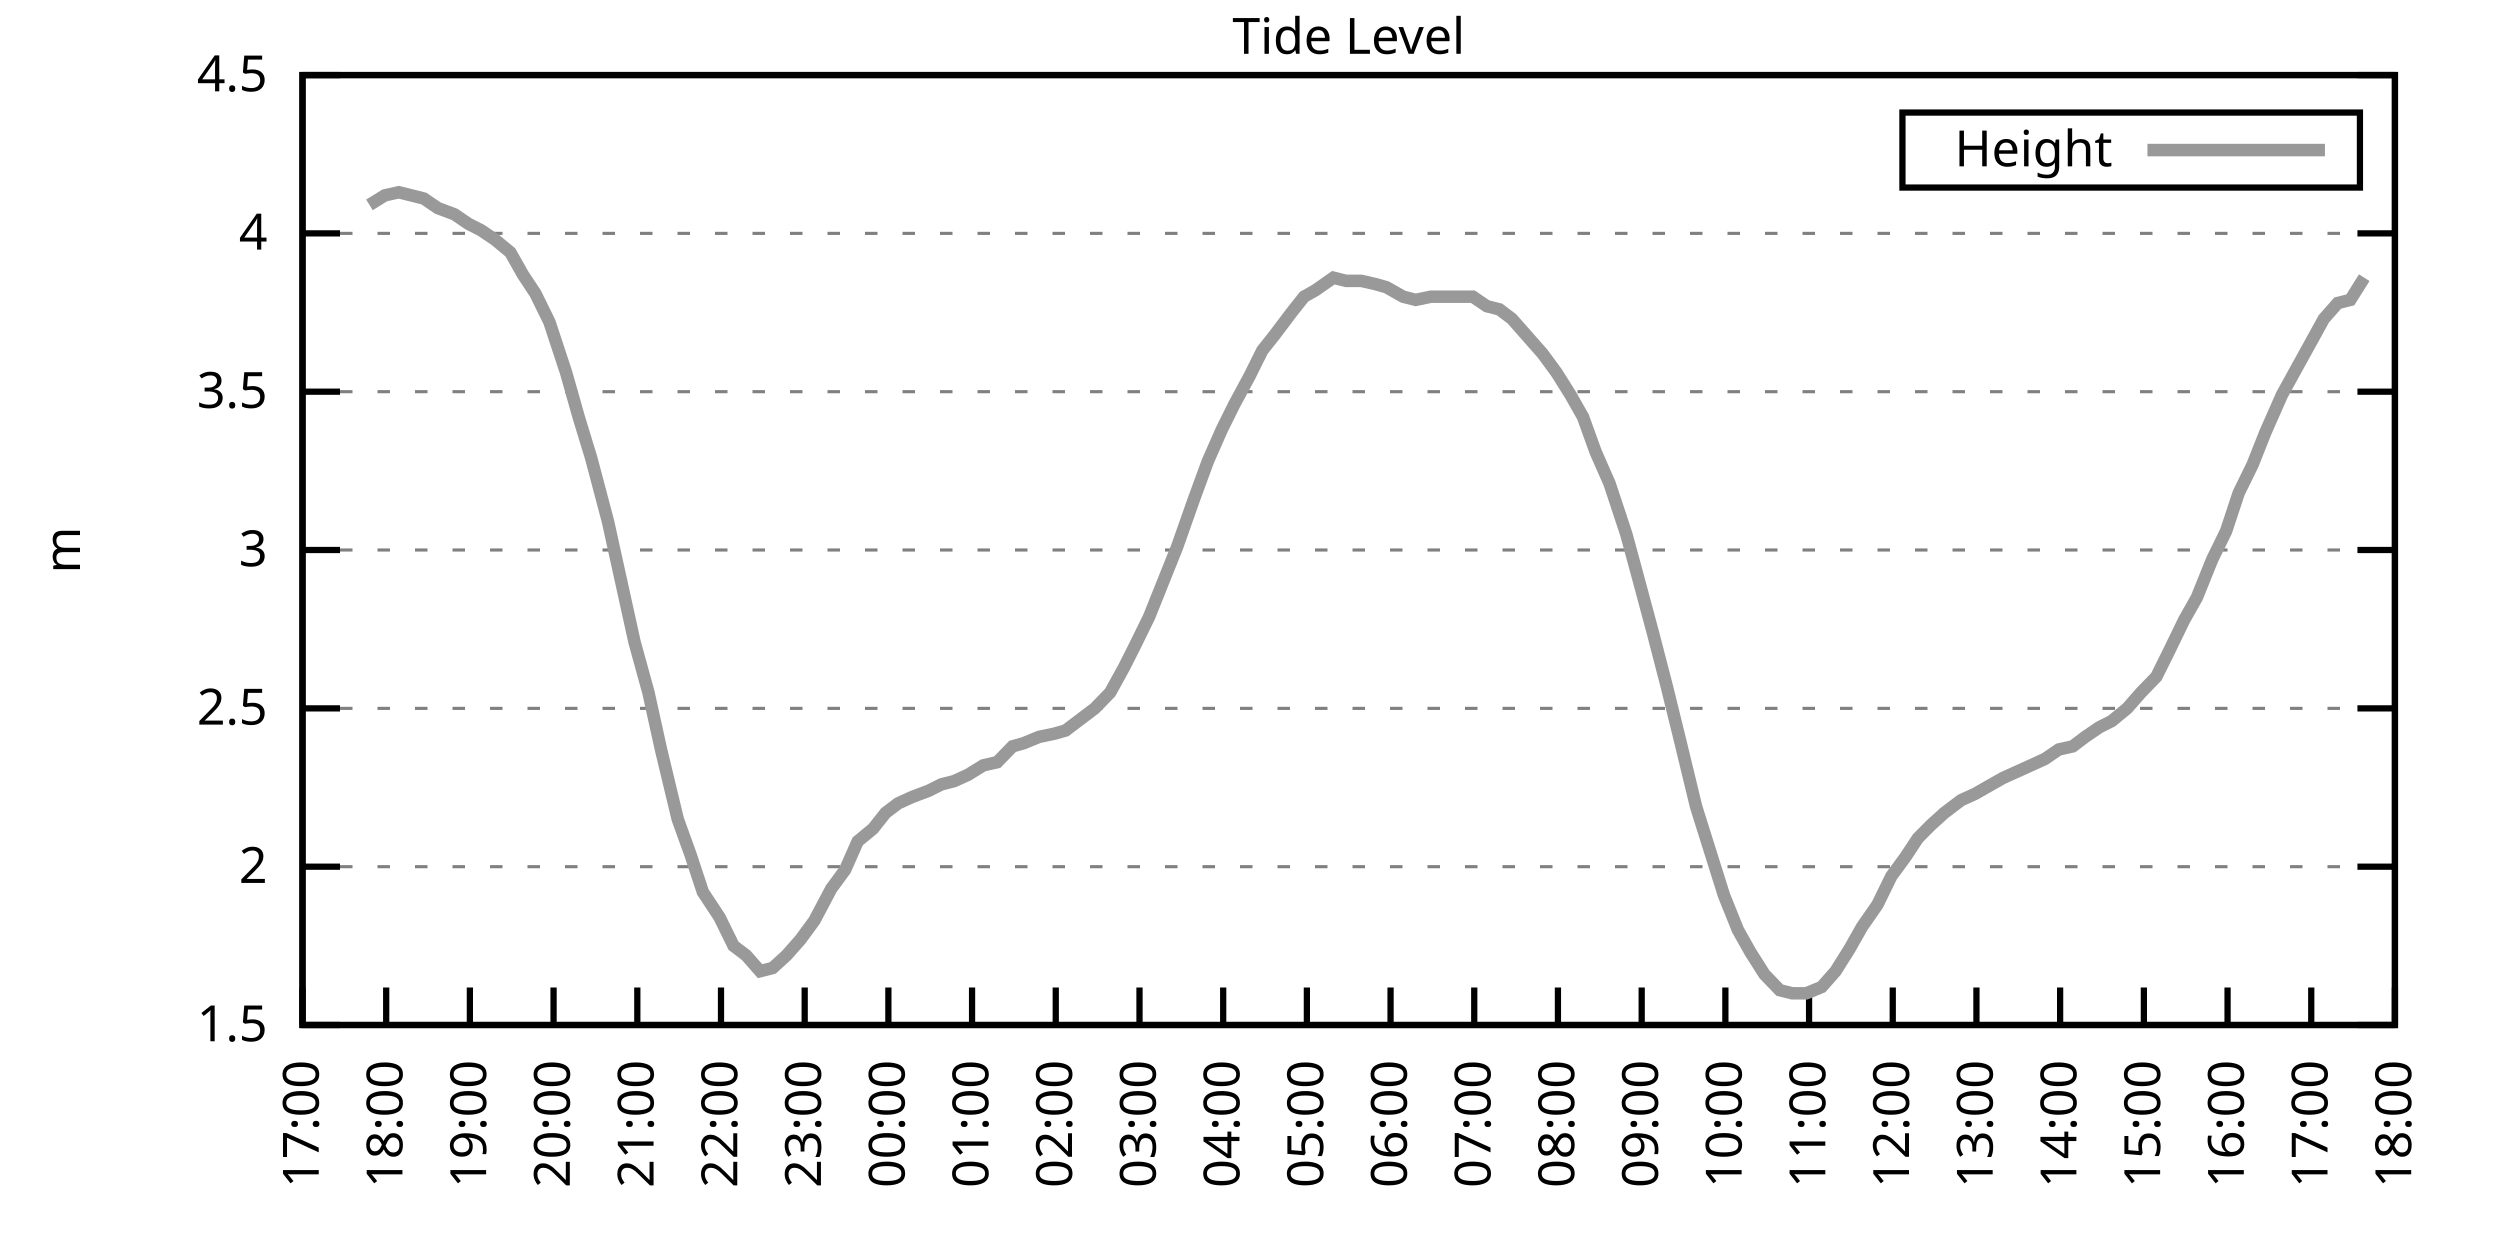
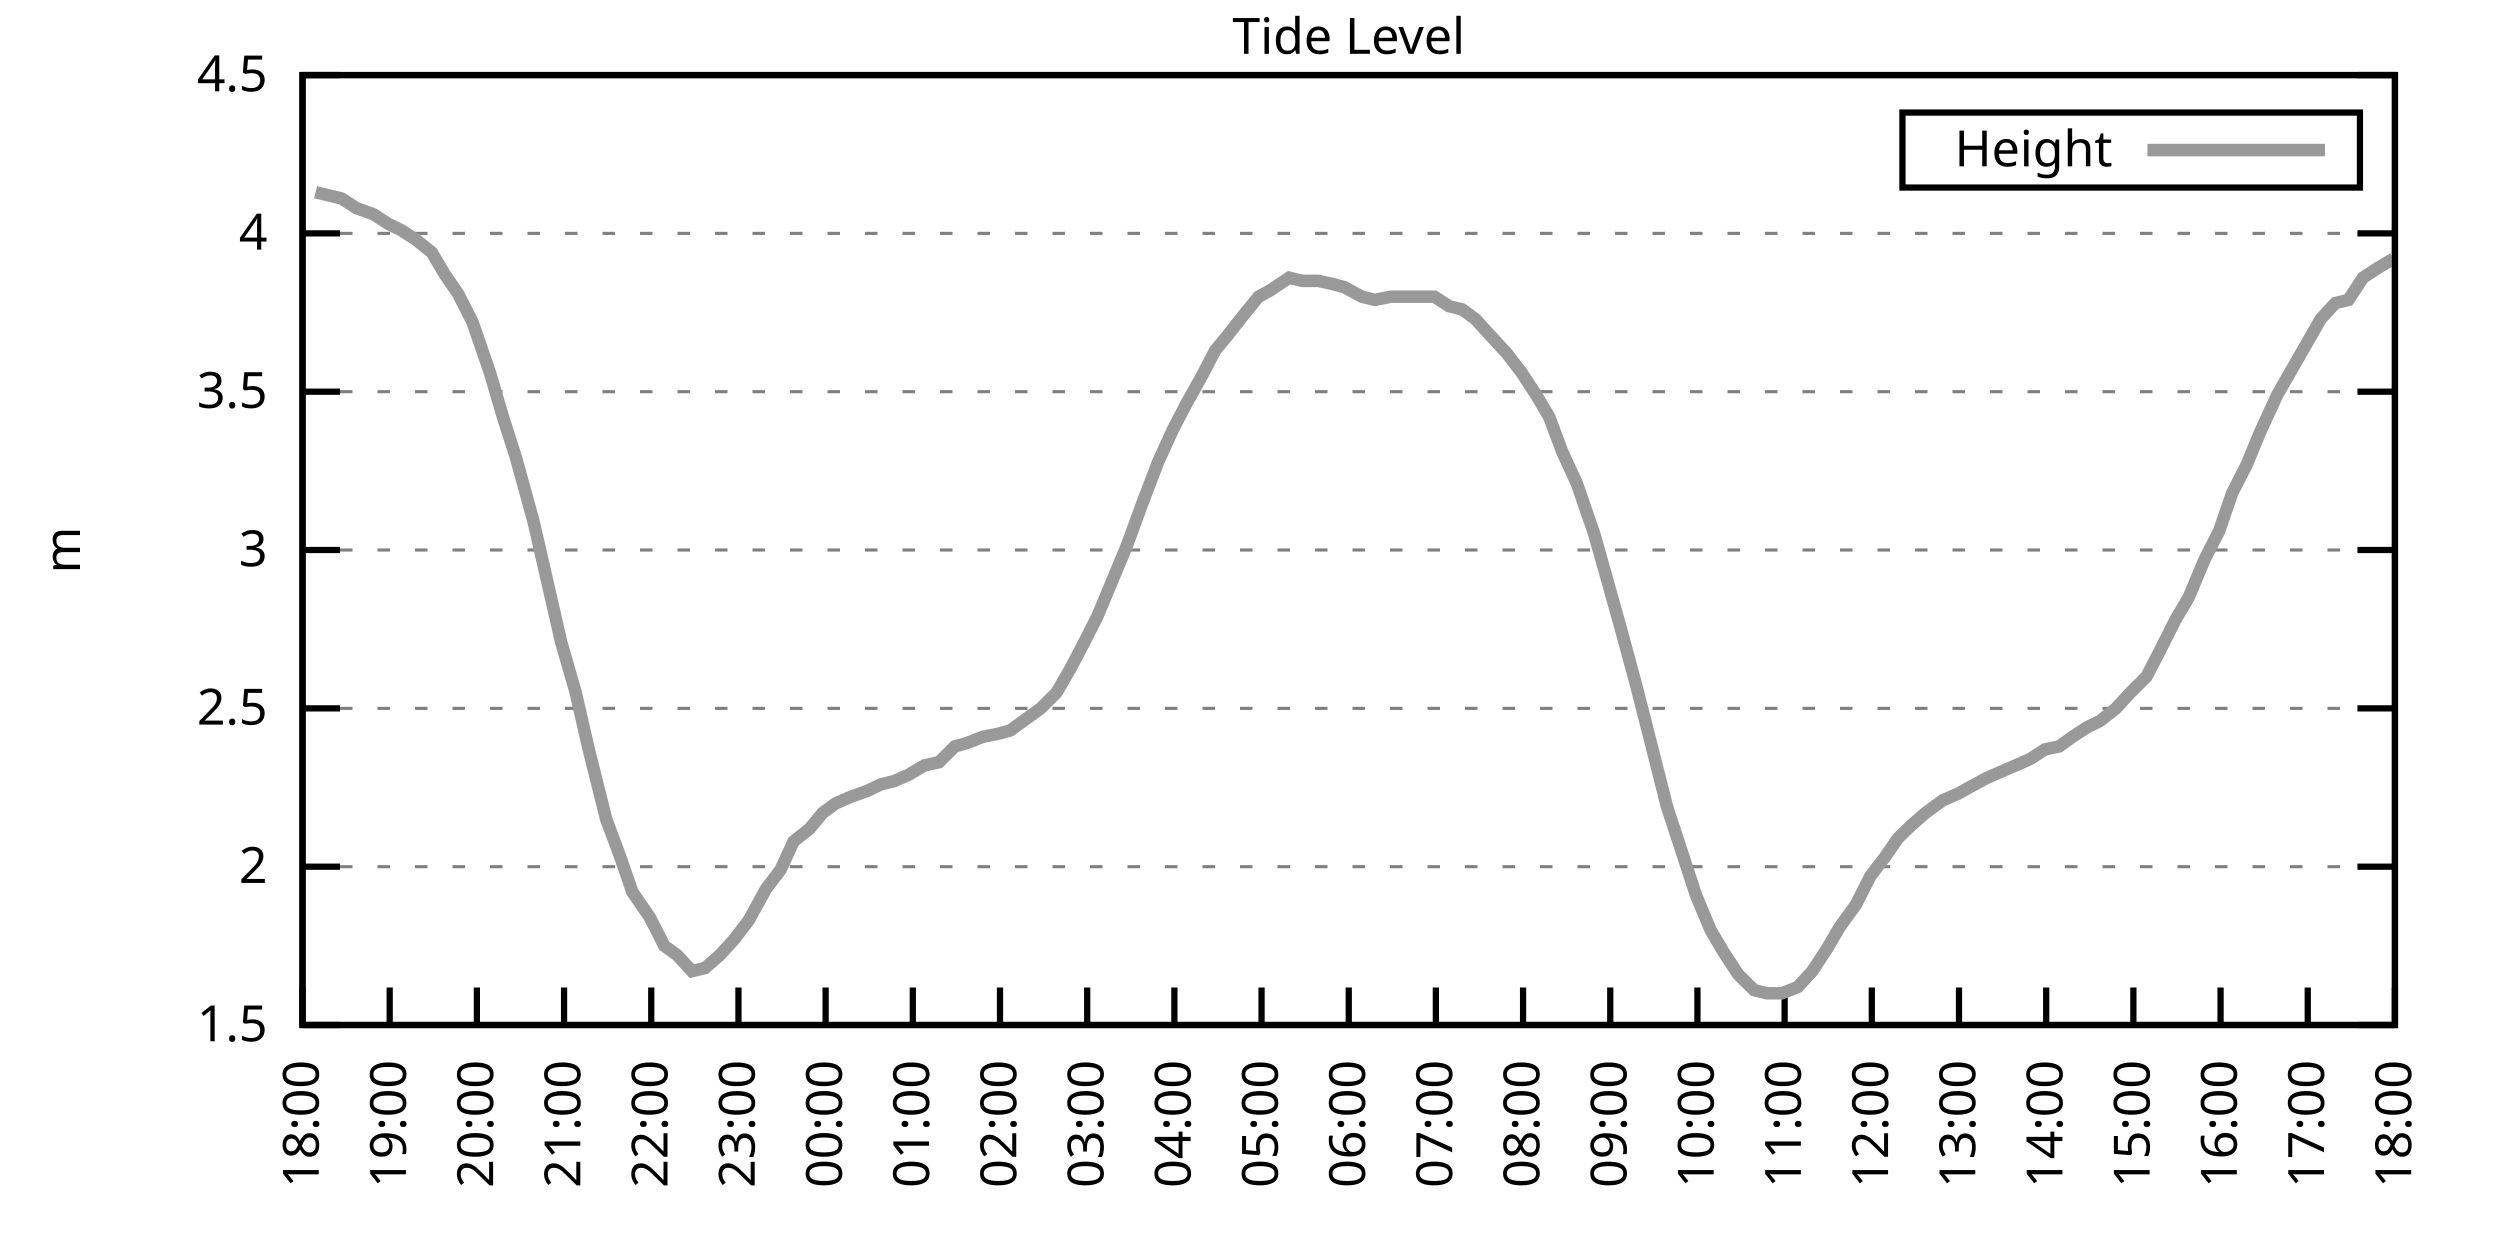
<svg xmlns="http://www.w3.org/2000/svg" xmlns:xlink="http://www.w3.org/1999/xlink" width="400" height="200" viewBox="0 0 400 200">
  <g id="gnuplot_canvas">
    <rect x="0" y="0" width="400" height="200" fill="none" />
    <defs>
      <circle id="gpDot" r="0.5" stroke-width="0.5" stroke="currentColor" />
      <path id="gpPt0" stroke-width="0.333" stroke="currentColor" d="M-1,0 h2 M0,-1 v2" />
      <path id="gpPt1" stroke-width="0.333" stroke="currentColor" d="M-1,-1 L1,1 M1,-1 L-1,1" />
      <path id="gpPt2" stroke-width="0.333" stroke="currentColor" d="M-1,0 L1,0 M0,-1 L0,1 M-1,-1 L1,1 M-1,1 L1,-1" />
      <rect id="gpPt3" stroke-width="0.333" stroke="currentColor" x="-1" y="-1" width="2" height="2" />
      <rect id="gpPt4" stroke-width="0.333" stroke="currentColor" fill="currentColor" x="-1" y="-1" width="2" height="2" />
      <circle id="gpPt5" stroke-width="0.333" stroke="currentColor" cx="0" cy="0" r="1" />
      <use xlink:href="#gpPt5" id="gpPt6" fill="currentColor" stroke="none" />
      <path id="gpPt7" stroke-width="0.333" stroke="currentColor" d="M0,-1.33 L-1.33,0.67 L1.33,0.67 z" />
      <use xlink:href="#gpPt7" id="gpPt8" fill="currentColor" stroke="none" />
      <use xlink:href="#gpPt7" id="gpPt9" stroke="currentColor" transform="rotate(180)" />
      <use xlink:href="#gpPt9" id="gpPt10" fill="currentColor" stroke="none" />
      <use xlink:href="#gpPt3" id="gpPt11" stroke="currentColor" transform="rotate(45)" />
      <use xlink:href="#gpPt11" id="gpPt12" fill="currentColor" stroke="none" />
      <path id="gpPt13" stroke-width="0.333" stroke="currentColor" d="M0,1.330 L1.265,0.411 L0.782,-1.067 L-0.782,-1.076 L-1.265,0.411 z" />
      <use xlink:href="#gpPt13" id="gpPt14" fill="currentColor" stroke="none" />
      <filter id="textbox" filterUnits="objectBoundingBox" x="0" y="0" height="1" width="1">
        <feFlood flood-color="white" flood-opacity="1" result="bgnd" />
        <feComposite in="SourceGraphic" in2="bgnd" operator="atop" />
      </filter>
      <filter id="greybox" filterUnits="objectBoundingBox" x="0" y="0" height="1" width="1">
        <feFlood flood-color="lightgrey" flood-opacity="1" result="grey" />
        <feComposite in="SourceGraphic" in2="grey" operator="atop" />
      </filter>
    </defs>
    <g fill="none" color="white" stroke="currentColor" stroke-width="1.00" stroke-linecap="butt" stroke-linejoin="miter">
</g>
    <g fill="none" color="black" stroke="currentColor" stroke-width="1.00" stroke-linecap="butt" stroke-linejoin="miter">
      <g stroke="none" shape-rendering="crispEdges">
        <polygon fill="rgb(255, 255, 255)" points="48.40,164.00 383.18,164.00 383.18,12.02 48.40,12.02 " />
      </g>
    </g>
    <g fill="none" color="black" stroke="currentColor" stroke-width="1.00" stroke-linecap="butt" stroke-linejoin="miter">
</g>
    <g fill="none" color="black" stroke="black" stroke-width="0.50" stroke-linecap="butt" stroke-linejoin="miter">
</g>
    <g fill="none" color="gray" stroke="currentColor" stroke-width="0.50" stroke-linecap="butt" stroke-linejoin="miter">
      <path stroke="gray" stroke-dasharray="2,4" class="gridline" d="M48.40,164.00 L383.19,164.00  " />
    </g>
    <g fill="none" color="gray" stroke="gray" stroke-width="1.00" stroke-linecap="butt" stroke-linejoin="miter">
</g>
    <g fill="none" color="black" stroke="currentColor" stroke-width="1.00" stroke-linecap="butt" stroke-linejoin="miter">
      <path stroke="black" d="M48.40,164.00 L54.40,164.00 M383.19,164.00 L377.19,164.00  " />
      <g transform="translate(42.80,166.60)" stroke="none" fill="black" font-family="Sans" font-size="8.00" text-anchor="end">
        <text>
          <tspan font-family="Sans"> 1.5</tspan>
        </text>
      </g>
    </g>
    <g fill="none" color="black" stroke="currentColor" stroke-width="1.00" stroke-linecap="butt" stroke-linejoin="miter">
</g>
    <g fill="none" color="black" stroke="black" stroke-width="0.50" stroke-linecap="butt" stroke-linejoin="miter">
</g>
    <g fill="none" color="gray" stroke="currentColor" stroke-width="0.50" stroke-linecap="butt" stroke-linejoin="miter">
      <path stroke="gray" stroke-dasharray="2,4" class="gridline" d="M48.40,138.67 L383.19,138.67  " />
    </g>
    <g fill="none" color="gray" stroke="gray" stroke-width="1.00" stroke-linecap="butt" stroke-linejoin="miter">
</g>
    <g fill="none" color="black" stroke="currentColor" stroke-width="1.00" stroke-linecap="butt" stroke-linejoin="miter">
      <path stroke="black" d="M48.40,138.67 L54.40,138.67 M383.19,138.67 L377.19,138.67  " />
      <g transform="translate(42.80,141.27)" stroke="none" fill="black" font-family="Sans" font-size="8.00" text-anchor="end">
        <text>
          <tspan font-family="Sans"> 2</tspan>
        </text>
      </g>
    </g>
    <g fill="none" color="black" stroke="currentColor" stroke-width="1.00" stroke-linecap="butt" stroke-linejoin="miter">
</g>
    <g fill="none" color="black" stroke="black" stroke-width="0.50" stroke-linecap="butt" stroke-linejoin="miter">
</g>
    <g fill="none" color="gray" stroke="currentColor" stroke-width="0.50" stroke-linecap="butt" stroke-linejoin="miter">
      <path stroke="gray" stroke-dasharray="2,4" class="gridline" d="M48.40,113.34 L383.19,113.34  " />
    </g>
    <g fill="none" color="gray" stroke="gray" stroke-width="1.00" stroke-linecap="butt" stroke-linejoin="miter">
</g>
    <g fill="none" color="black" stroke="currentColor" stroke-width="1.00" stroke-linecap="butt" stroke-linejoin="miter">
      <path stroke="black" d="M48.40,113.34 L54.40,113.34 M383.19,113.34 L377.19,113.34  " />
      <g transform="translate(42.80,115.94)" stroke="none" fill="black" font-family="Sans" font-size="8.00" text-anchor="end">
        <text>
          <tspan font-family="Sans"> 2.5</tspan>
        </text>
      </g>
    </g>
    <g fill="none" color="black" stroke="currentColor" stroke-width="1.00" stroke-linecap="butt" stroke-linejoin="miter">
</g>
    <g fill="none" color="black" stroke="black" stroke-width="0.50" stroke-linecap="butt" stroke-linejoin="miter">
</g>
    <g fill="none" color="gray" stroke="currentColor" stroke-width="0.50" stroke-linecap="butt" stroke-linejoin="miter">
      <path stroke="gray" stroke-dasharray="2,4" class="gridline" d="M48.40,88.00 L383.19,88.00  " />
    </g>
    <g fill="none" color="gray" stroke="gray" stroke-width="1.00" stroke-linecap="butt" stroke-linejoin="miter">
</g>
    <g fill="none" color="black" stroke="currentColor" stroke-width="1.00" stroke-linecap="butt" stroke-linejoin="miter">
      <path stroke="black" d="M48.40,88.00 L54.40,88.00 M383.19,88.00 L377.19,88.00  " />
      <g transform="translate(42.80,90.60)" stroke="none" fill="black" font-family="Sans" font-size="8.00" text-anchor="end">
        <text>
          <tspan font-family="Sans"> 3</tspan>
        </text>
      </g>
    </g>
    <g fill="none" color="black" stroke="currentColor" stroke-width="1.00" stroke-linecap="butt" stroke-linejoin="miter">
</g>
    <g fill="none" color="black" stroke="black" stroke-width="0.50" stroke-linecap="butt" stroke-linejoin="miter">
</g>
    <g fill="none" color="gray" stroke="currentColor" stroke-width="0.50" stroke-linecap="butt" stroke-linejoin="miter">
      <path stroke="gray" stroke-dasharray="2,4" class="gridline" d="M48.40,62.67 L383.19,62.67  " />
    </g>
    <g fill="none" color="gray" stroke="gray" stroke-width="1.00" stroke-linecap="butt" stroke-linejoin="miter">
</g>
    <g fill="none" color="black" stroke="currentColor" stroke-width="1.00" stroke-linecap="butt" stroke-linejoin="miter">
      <path stroke="black" d="M48.40,62.67 L54.40,62.67 M383.19,62.67 L377.19,62.67  " />
      <g transform="translate(42.80,65.27)" stroke="none" fill="black" font-family="Sans" font-size="8.00" text-anchor="end">
        <text>
          <tspan font-family="Sans"> 3.5</tspan>
        </text>
      </g>
    </g>
    <g fill="none" color="black" stroke="currentColor" stroke-width="1.00" stroke-linecap="butt" stroke-linejoin="miter">
</g>
    <g fill="none" color="black" stroke="black" stroke-width="0.50" stroke-linecap="butt" stroke-linejoin="miter">
</g>
    <g fill="none" color="gray" stroke="currentColor" stroke-width="0.50" stroke-linecap="butt" stroke-linejoin="miter">
      <path stroke="gray" stroke-dasharray="2,4" class="gridline" d="M48.40,37.34 L383.19,37.34  " />
    </g>
    <g fill="none" color="gray" stroke="gray" stroke-width="1.00" stroke-linecap="butt" stroke-linejoin="miter">
</g>
    <g fill="none" color="black" stroke="currentColor" stroke-width="1.00" stroke-linecap="butt" stroke-linejoin="miter">
      <path stroke="black" d="M48.40,37.34 L54.40,37.34 M383.19,37.34 L377.19,37.34  " />
      <g transform="translate(42.80,39.94)" stroke="none" fill="black" font-family="Sans" font-size="8.00" text-anchor="end">
        <text>
          <tspan font-family="Sans"> 4</tspan>
        </text>
      </g>
    </g>
    <g fill="none" color="black" stroke="currentColor" stroke-width="1.00" stroke-linecap="butt" stroke-linejoin="miter">
</g>
    <g fill="none" color="black" stroke="black" stroke-width="0.50" stroke-linecap="butt" stroke-linejoin="miter">
</g>
    <g fill="none" color="gray" stroke="currentColor" stroke-width="0.50" stroke-linecap="butt" stroke-linejoin="miter">
      <path stroke="gray" stroke-dasharray="2,4" class="gridline" d="M48.40,12.01 L383.19,12.01  " />
    </g>
    <g fill="none" color="gray" stroke="gray" stroke-width="1.00" stroke-linecap="butt" stroke-linejoin="miter">
</g>
    <g fill="none" color="black" stroke="currentColor" stroke-width="1.00" stroke-linecap="butt" stroke-linejoin="miter">
      <path stroke="black" d="M48.40,12.01 L54.40,12.01 M383.19,12.01 L377.19,12.01  " />
      <g transform="translate(42.80,14.61)" stroke="none" fill="black" font-family="Sans" font-size="8.00" text-anchor="end">
        <text>
          <tspan font-family="Sans"> 4.5</tspan>
        </text>
      </g>
    </g>
    <g fill="none" color="black" stroke="currentColor" stroke-width="1.00" stroke-linecap="butt" stroke-linejoin="miter">
      <path stroke="black" d="M48.40,164.00 L48.40,158.00  " />
      <g transform="translate(51.00,169.60) rotate(270.00)" stroke="none" fill="black" font-family="Sans" font-size="8.00" text-anchor="end">
        <text>
-           <tspan font-family="Sans">17:00</tspan>
-         </text>
-       </g>
-     </g>
-     <g fill="none" color="black" stroke="currentColor" stroke-width="1.00" stroke-linecap="butt" stroke-linejoin="miter">
-       <path stroke="black" d="M61.79,164.00 L61.79,158.00  " />
-       <g transform="translate(64.39,169.60) rotate(270.00)" stroke="none" fill="black" font-family="Sans" font-size="8.00" text-anchor="end">
-         <text>
          <tspan font-family="Sans">18:00</tspan>
        </text>
      </g>
    </g>
    <g fill="none" color="black" stroke="currentColor" stroke-width="1.00" stroke-linecap="butt" stroke-linejoin="miter">
-       <path stroke="black" d="M75.18,164.00 L75.18,158.00  " />
-       <g transform="translate(77.78,169.60) rotate(270.00)" stroke="none" fill="black" font-family="Sans" font-size="8.00" text-anchor="end">
+       <path stroke="black" d="M62.35,164.00 L62.35,158.00  " />
+       <g transform="translate(64.95,169.60) rotate(270.00)" stroke="none" fill="black" font-family="Sans" font-size="8.00" text-anchor="end">
        <text>
          <tspan font-family="Sans">19:00</tspan>
        </text>
      </g>
    </g>
    <g fill="none" color="black" stroke="currentColor" stroke-width="1.00" stroke-linecap="butt" stroke-linejoin="miter">
-       <path stroke="black" d="M88.57,164.00 L88.57,158.00  " />
-       <g transform="translate(91.17,169.60) rotate(270.00)" stroke="none" fill="black" font-family="Sans" font-size="8.00" text-anchor="end">
+       <path stroke="black" d="M76.30,164.00 L76.30,158.00  " />
+       <g transform="translate(78.90,169.60) rotate(270.00)" stroke="none" fill="black" font-family="Sans" font-size="8.00" text-anchor="end">
        <text>
          <tspan font-family="Sans">20:00</tspan>
        </text>
      </g>
    </g>
    <g fill="none" color="black" stroke="currentColor" stroke-width="1.00" stroke-linecap="butt" stroke-linejoin="miter">
-       <path stroke="black" d="M101.97,164.00 L101.97,158.00  " />
-       <g transform="translate(104.57,169.60) rotate(270.00)" stroke="none" fill="black" font-family="Sans" font-size="8.00" text-anchor="end">
+       <path stroke="black" d="M90.25,164.00 L90.25,158.00  " />
+       <g transform="translate(92.85,169.60) rotate(270.00)" stroke="none" fill="black" font-family="Sans" font-size="8.00" text-anchor="end">
        <text>
          <tspan font-family="Sans">21:00</tspan>
        </text>
      </g>
    </g>
    <g fill="none" color="black" stroke="currentColor" stroke-width="1.00" stroke-linecap="butt" stroke-linejoin="miter">
-       <path stroke="black" d="M115.36,164.00 L115.36,158.00  " />
-       <g transform="translate(117.96,169.60) rotate(270.00)" stroke="none" fill="black" font-family="Sans" font-size="8.00" text-anchor="end">
+       <path stroke="black" d="M104.20,164.00 L104.20,158.00  " />
+       <g transform="translate(106.80,169.60) rotate(270.00)" stroke="none" fill="black" font-family="Sans" font-size="8.00" text-anchor="end">
        <text>
          <tspan font-family="Sans">22:00</tspan>
        </text>
      </g>
    </g>
    <g fill="none" color="black" stroke="currentColor" stroke-width="1.00" stroke-linecap="butt" stroke-linejoin="miter">
-       <path stroke="black" d="M128.75,164.00 L128.75,158.00  " />
-       <g transform="translate(131.35,169.60) rotate(270.00)" stroke="none" fill="black" font-family="Sans" font-size="8.00" text-anchor="end">
+       <path stroke="black" d="M118.15,164.00 L118.15,158.00  " />
+       <g transform="translate(120.75,169.60) rotate(270.00)" stroke="none" fill="black" font-family="Sans" font-size="8.00" text-anchor="end">
        <text>
          <tspan font-family="Sans">23:00</tspan>
        </text>
      </g>
    </g>
    <g fill="none" color="black" stroke="currentColor" stroke-width="1.00" stroke-linecap="butt" stroke-linejoin="miter">
-       <path stroke="black" d="M142.14,164.00 L142.14,158.00  " />
-       <g transform="translate(144.74,169.60) rotate(270.00)" stroke="none" fill="black" font-family="Sans" font-size="8.00" text-anchor="end">
+       <path stroke="black" d="M132.10,164.00 L132.10,158.00  " />
+       <g transform="translate(134.70,169.60) rotate(270.00)" stroke="none" fill="black" font-family="Sans" font-size="8.00" text-anchor="end">
        <text>
          <tspan font-family="Sans">00:00</tspan>
        </text>
      </g>
    </g>
    <g fill="none" color="black" stroke="currentColor" stroke-width="1.00" stroke-linecap="butt" stroke-linejoin="miter">
-       <path stroke="black" d="M155.53,164.00 L155.53,158.00  " />
-       <g transform="translate(158.13,169.60) rotate(270.00)" stroke="none" fill="black" font-family="Sans" font-size="8.00" text-anchor="end">
+       <path stroke="black" d="M146.05,164.00 L146.05,158.00  " />
+       <g transform="translate(148.65,169.60) rotate(270.00)" stroke="none" fill="black" font-family="Sans" font-size="8.00" text-anchor="end">
        <text>
          <tspan font-family="Sans">01:00</tspan>
        </text>
      </g>
    </g>
    <g fill="none" color="black" stroke="currentColor" stroke-width="1.00" stroke-linecap="butt" stroke-linejoin="miter">
-       <path stroke="black" d="M168.92,164.00 L168.92,158.00  " />
-       <g transform="translate(171.52,169.60) rotate(270.00)" stroke="none" fill="black" font-family="Sans" font-size="8.00" text-anchor="end">
+       <path stroke="black" d="M160.00,164.00 L160.00,158.00  " />
+       <g transform="translate(162.60,169.60) rotate(270.00)" stroke="none" fill="black" font-family="Sans" font-size="8.00" text-anchor="end">
        <text>
          <tspan font-family="Sans">02:00</tspan>
        </text>
      </g>
    </g>
    <g fill="none" color="black" stroke="currentColor" stroke-width="1.00" stroke-linecap="butt" stroke-linejoin="miter">
-       <path stroke="black" d="M182.32,164.00 L182.32,158.00  " />
-       <g transform="translate(184.92,169.60) rotate(270.00)" stroke="none" fill="black" font-family="Sans" font-size="8.00" text-anchor="end">
+       <path stroke="black" d="M173.95,164.00 L173.95,158.00  " />
+       <g transform="translate(176.55,169.60) rotate(270.00)" stroke="none" fill="black" font-family="Sans" font-size="8.00" text-anchor="end">
        <text>
          <tspan font-family="Sans">03:00</tspan>
        </text>
      </g>
    </g>
    <g fill="none" color="black" stroke="currentColor" stroke-width="1.00" stroke-linecap="butt" stroke-linejoin="miter">
-       <path stroke="black" d="M195.71,164.00 L195.71,158.00  " />
-       <g transform="translate(198.31,169.60) rotate(270.00)" stroke="none" fill="black" font-family="Sans" font-size="8.00" text-anchor="end">
+       <path stroke="black" d="M187.90,164.00 L187.90,158.00  " />
+       <g transform="translate(190.50,169.60) rotate(270.00)" stroke="none" fill="black" font-family="Sans" font-size="8.00" text-anchor="end">
        <text>
          <tspan font-family="Sans">04:00</tspan>
        </text>
      </g>
    </g>
    <g fill="none" color="black" stroke="currentColor" stroke-width="1.00" stroke-linecap="butt" stroke-linejoin="miter">
-       <path stroke="black" d="M209.10,164.00 L209.10,158.00  " />
-       <g transform="translate(211.70,169.60) rotate(270.00)" stroke="none" fill="black" font-family="Sans" font-size="8.00" text-anchor="end">
+       <path stroke="black" d="M201.85,164.00 L201.85,158.00  " />
+       <g transform="translate(204.45,169.60) rotate(270.00)" stroke="none" fill="black" font-family="Sans" font-size="8.00" text-anchor="end">
        <text>
          <tspan font-family="Sans">05:00</tspan>
        </text>
      </g>
    </g>
    <g fill="none" color="black" stroke="currentColor" stroke-width="1.00" stroke-linecap="butt" stroke-linejoin="miter">
-       <path stroke="black" d="M222.49,164.00 L222.49,158.00  " />
-       <g transform="translate(225.09,169.60) rotate(270.00)" stroke="none" fill="black" font-family="Sans" font-size="8.00" text-anchor="end">
+       <path stroke="black" d="M215.80,164.00 L215.80,158.00  " />
+       <g transform="translate(218.40,169.60) rotate(270.00)" stroke="none" fill="black" font-family="Sans" font-size="8.00" text-anchor="end">
        <text>
          <tspan font-family="Sans">06:00</tspan>
        </text>
      </g>
    </g>
    <g fill="none" color="black" stroke="currentColor" stroke-width="1.00" stroke-linecap="butt" stroke-linejoin="miter">
-       <path stroke="black" d="M235.88,164.00 L235.88,158.00  " />
-       <g transform="translate(238.48,169.60) rotate(270.00)" stroke="none" fill="black" font-family="Sans" font-size="8.00" text-anchor="end">
+       <path stroke="black" d="M229.74,164.00 L229.74,158.00  " />
+       <g transform="translate(232.34,169.60) rotate(270.00)" stroke="none" fill="black" font-family="Sans" font-size="8.00" text-anchor="end">
        <text>
          <tspan font-family="Sans">07:00</tspan>
        </text>
      </g>
    </g>
    <g fill="none" color="black" stroke="currentColor" stroke-width="1.00" stroke-linecap="butt" stroke-linejoin="miter">
-       <path stroke="black" d="M249.27,164.00 L249.27,158.00  " />
-       <g transform="translate(251.87,169.60) rotate(270.00)" stroke="none" fill="black" font-family="Sans" font-size="8.00" text-anchor="end">
+       <path stroke="black" d="M243.69,164.00 L243.69,158.00  " />
+       <g transform="translate(246.29,169.60) rotate(270.00)" stroke="none" fill="black" font-family="Sans" font-size="8.00" text-anchor="end">
        <text>
          <tspan font-family="Sans">08:00</tspan>
        </text>
      </g>
    </g>
    <g fill="none" color="black" stroke="currentColor" stroke-width="1.00" stroke-linecap="butt" stroke-linejoin="miter">
-       <path stroke="black" d="M262.67,164.00 L262.67,158.00  " />
-       <g transform="translate(265.27,169.60) rotate(270.00)" stroke="none" fill="black" font-family="Sans" font-size="8.00" text-anchor="end">
+       <path stroke="black" d="M257.64,164.00 L257.64,158.00  " />
+       <g transform="translate(260.24,169.60) rotate(270.00)" stroke="none" fill="black" font-family="Sans" font-size="8.00" text-anchor="end">
        <text>
          <tspan font-family="Sans">09:00</tspan>
        </text>
      </g>
    </g>
    <g fill="none" color="black" stroke="currentColor" stroke-width="1.00" stroke-linecap="butt" stroke-linejoin="miter">
-       <path stroke="black" d="M276.06,164.00 L276.06,158.00  " />
-       <g transform="translate(278.66,169.60) rotate(270.00)" stroke="none" fill="black" font-family="Sans" font-size="8.00" text-anchor="end">
+       <path stroke="black" d="M271.59,164.00 L271.59,158.00  " />
+       <g transform="translate(274.19,169.60) rotate(270.00)" stroke="none" fill="black" font-family="Sans" font-size="8.00" text-anchor="end">
        <text>
          <tspan font-family="Sans">10:00</tspan>
        </text>
      </g>
    </g>
    <g fill="none" color="black" stroke="currentColor" stroke-width="1.00" stroke-linecap="butt" stroke-linejoin="miter">
-       <path stroke="black" d="M289.45,164.00 L289.45,158.00  " />
-       <g transform="translate(292.05,169.60) rotate(270.00)" stroke="none" fill="black" font-family="Sans" font-size="8.00" text-anchor="end">
+       <path stroke="black" d="M285.54,164.00 L285.54,158.00  " />
+       <g transform="translate(288.14,169.60) rotate(270.00)" stroke="none" fill="black" font-family="Sans" font-size="8.00" text-anchor="end">
        <text>
          <tspan font-family="Sans">11:00</tspan>
        </text>
      </g>
    </g>
    <g fill="none" color="black" stroke="currentColor" stroke-width="1.00" stroke-linecap="butt" stroke-linejoin="miter">
-       <path stroke="black" d="M302.84,164.00 L302.84,158.00  " />
-       <g transform="translate(305.44,169.60) rotate(270.00)" stroke="none" fill="black" font-family="Sans" font-size="8.00" text-anchor="end">
+       <path stroke="black" d="M299.49,164.00 L299.49,158.00  " />
+       <g transform="translate(302.09,169.60) rotate(270.00)" stroke="none" fill="black" font-family="Sans" font-size="8.00" text-anchor="end">
        <text>
          <tspan font-family="Sans">12:00</tspan>
        </text>
      </g>
    </g>
    <g fill="none" color="black" stroke="currentColor" stroke-width="1.00" stroke-linecap="butt" stroke-linejoin="miter">
-       <path stroke="black" d="M316.23,164.00 L316.23,158.00  " />
-       <g transform="translate(318.83,169.60) rotate(270.00)" stroke="none" fill="black" font-family="Sans" font-size="8.00" text-anchor="end">
+       <path stroke="black" d="M313.44,164.00 L313.44,158.00  " />
+       <g transform="translate(316.04,169.60) rotate(270.00)" stroke="none" fill="black" font-family="Sans" font-size="8.00" text-anchor="end">
        <text>
          <tspan font-family="Sans">13:00</tspan>
        </text>
      </g>
    </g>
    <g fill="none" color="black" stroke="currentColor" stroke-width="1.00" stroke-linecap="butt" stroke-linejoin="miter">
-       <path stroke="black" d="M329.62,164.00 L329.62,158.00  " />
-       <g transform="translate(332.22,169.60) rotate(270.00)" stroke="none" fill="black" font-family="Sans" font-size="8.00" text-anchor="end">
+       <path stroke="black" d="M327.39,164.00 L327.39,158.00  " />
+       <g transform="translate(329.99,169.60) rotate(270.00)" stroke="none" fill="black" font-family="Sans" font-size="8.00" text-anchor="end">
        <text>
          <tspan font-family="Sans">14:00</tspan>
        </text>
      </g>
    </g>
    <g fill="none" color="black" stroke="currentColor" stroke-width="1.00" stroke-linecap="butt" stroke-linejoin="miter">
-       <path stroke="black" d="M343.02,164.00 L343.02,158.00  " />
-       <g transform="translate(345.62,169.60) rotate(270.00)" stroke="none" fill="black" font-family="Sans" font-size="8.00" text-anchor="end">
+       <path stroke="black" d="M341.34,164.00 L341.34,158.00  " />
+       <g transform="translate(343.94,169.60) rotate(270.00)" stroke="none" fill="black" font-family="Sans" font-size="8.00" text-anchor="end">
        <text>
          <tspan font-family="Sans">15:00</tspan>
        </text>
      </g>
    </g>
    <g fill="none" color="black" stroke="currentColor" stroke-width="1.00" stroke-linecap="butt" stroke-linejoin="miter">
-       <path stroke="black" d="M356.41,164.00 L356.41,158.00  " />
-       <g transform="translate(359.01,169.60) rotate(270.00)" stroke="none" fill="black" font-family="Sans" font-size="8.00" text-anchor="end">
+       <path stroke="black" d="M355.29,164.00 L355.29,158.00  " />
+       <g transform="translate(357.89,169.60) rotate(270.00)" stroke="none" fill="black" font-family="Sans" font-size="8.00" text-anchor="end">
        <text>
          <tspan font-family="Sans">16:00</tspan>
        </text>
      </g>
    </g>
    <g fill="none" color="black" stroke="currentColor" stroke-width="1.00" stroke-linecap="butt" stroke-linejoin="miter">
-       <path stroke="black" d="M369.80,164.00 L369.80,158.00  " />
-       <g transform="translate(372.40,169.60) rotate(270.00)" stroke="none" fill="black" font-family="Sans" font-size="8.00" text-anchor="end">
+       <path stroke="black" d="M369.24,164.00 L369.24,158.00  " />
+       <g transform="translate(371.84,169.60) rotate(270.00)" stroke="none" fill="black" font-family="Sans" font-size="8.00" text-anchor="end">
        <text>
          <tspan font-family="Sans">17:00</tspan>
        </text>
      </g>
    </g>
    <g fill="none" color="black" stroke="currentColor" stroke-width="1.00" stroke-linecap="butt" stroke-linejoin="miter">
      <path stroke="black" d="M383.19,164.00 L383.19,158.00  " />
      <g transform="translate(385.79,169.60) rotate(270.00)" stroke="none" fill="black" font-family="Sans" font-size="8.00" text-anchor="end">
        <text>
          <tspan font-family="Sans">18:00</tspan>
        </text>
      </g>
    </g>
    <g fill="none" color="black" stroke="currentColor" stroke-width="1.00" stroke-linecap="butt" stroke-linejoin="miter">
</g>
    <g fill="none" color="black" stroke="currentColor" stroke-width="1.00" stroke-linecap="butt" stroke-linejoin="miter">
      <path stroke="black" d="M48.40,12.01 L48.40,164.00 L383.19,164.00 L383.19,12.01 L48.40,12.01 Z  " />
    </g>
    <g fill="none" color="black" stroke="currentColor" stroke-width="1.00" stroke-linecap="butt" stroke-linejoin="miter">
</g>
    <g fill="none" color="black" stroke="currentColor" stroke-width="1.00" stroke-linecap="butt" stroke-linejoin="miter">
      <path stroke="black" d="M304.39,30.01 L304.39,18.01 L377.59,18.01 L377.59,30.01 L304.39,30.01 Z  " />
    </g>
    <g id="Tide_level_plot_1">
      <g fill="none" color="white" stroke="black" stroke-width="2.00" stroke-linecap="butt" stroke-linejoin="miter">
</g>
      <g fill="none" color="black" stroke="currentColor" stroke-width="2.00" stroke-linecap="butt" stroke-linejoin="miter">
        <g transform="translate(337.99,26.61)" stroke="none" fill="black" font-family="Sans" font-size="8.00" text-anchor="end">
          <text>
            <tspan font-family="Sans">Height</tspan>
          </text>
        </g>
      </g>
      <g fill="none" color="black" stroke="currentColor" stroke-width="2.00" stroke-linecap="butt" stroke-linejoin="miter">
-         <path stroke="rgb(153, 153, 153)" d="M343.59,24.01 L371.99,24.01 M59.11,32.78 L61.57,31.26 L63.80,30.76 L65.81,31.26 L67.82,31.77 L70.05,33.29   L72.73,34.30 L74.96,35.82 L76.97,36.84 L79.20,38.35 L81.66,40.38 L83.66,43.93 L85.67,46.97 L87.91,51.53   L90.58,59.63 L92.59,66.73 L94.60,73.31 L97.28,83.45 L99.51,93.58 L101.52,102.70 L103.75,110.80 L105.76,119.92   L108.44,131.07 L110.45,136.64 L112.46,142.72 L115.13,146.77 L117.37,151.33 L119.38,152.85 L121.61,155.39 L123.62,154.88   L125.85,152.85 L128.08,150.32 L130.31,147.28 L132.99,142.21 L135.22,139.17 L137.23,134.62 L139.69,132.59 L141.69,130.06   L143.70,128.54 L145.94,127.52 L148.61,126.51 L150.62,125.50 L152.63,124.99 L154.86,123.98 L157.32,122.46 L159.55,121.95   L162.01,119.42 L163.79,118.91 L166.25,117.90 L168.70,117.39 L170.49,116.88 L172.50,115.36 L175.17,113.34 L177.63,110.80   L179.86,106.75 L181.65,103.20 L183.88,98.64 L186.11,93.07 L188.34,87.50 L191.02,79.90 L193.25,73.82 L195.48,68.75   L197.49,64.70 L199.95,60.14 L201.96,56.09 L203.97,53.55 L206.64,50.01 L208.65,47.47 L210.44,46.46 L213.34,44.43   L215.35,44.94 L217.80,44.94 L220.04,45.45 L221.82,45.95 L224.50,47.47 L226.51,47.98 L228.96,47.47 L230.97,47.47   L233.20,47.47 L235.66,47.47 L237.89,48.99 L239.90,49.50 L241.91,51.02 L244.59,54.06 L246.82,56.59 L249.05,59.63   L251.28,63.18 L253.29,66.73 L255.30,72.30 L257.53,77.37 L260.21,85.47 L262.00,92.06 L264.45,101.18 L266.68,109.79   L268.92,118.91 L271.37,129.04 L273.60,136.14 L275.83,143.23 L278.07,148.80 L280.07,152.35 L282.31,155.89 L284.76,158.43   L286.77,158.93 L289.00,158.93 L291.46,157.92 L293.69,155.39 L295.92,151.84 L297.93,148.29 L300.39,144.75 L302.62,140.19   L304.85,137.15 L306.86,134.11 L308.87,132.08 L311.10,130.06 L313.78,128.03 L316.01,127.02 L317.79,126.00 L320.47,124.48   L322.70,123.47 L324.94,122.46 L327.17,121.44 L329.40,119.92 L331.63,119.42 L333.64,117.90 L335.87,116.38 L337.88,115.36   L340.34,113.34 L342.57,110.80 L345.02,108.27 L347.03,104.22 L349.49,99.15 L351.50,95.60 L353.95,89.52 L356.18,84.97   L358.19,78.89 L360.42,74.33 L362.43,69.26 L365.11,63.18 L367.34,59.13 L369.58,55.07 L371.81,51.02 L374.04,48.49   L376.05,47.98 L378.28,44.43  " />
+         <path stroke="rgb(153, 153, 153)" d="M343.59,24.01 L371.99,24.01 M50.49,30.76 L52.58,31.26 L54.68,31.77 L57.00,33.29 L59.79,34.30 L62.12,35.82   L64.21,36.84 L66.53,38.35 L69.09,40.38 L71.18,43.93 L73.28,46.97 L75.60,51.53 L78.39,59.63 L80.48,66.73   L82.58,73.31 L85.37,83.45 L87.69,93.58 L89.78,102.70 L92.11,110.80 L94.20,119.92 L96.99,131.07 L99.08,136.64   L101.18,142.72 L103.97,146.77 L106.29,151.33 L108.38,152.85 L110.71,155.39 L112.80,154.88 L115.13,152.85 L117.45,150.32   L119.78,147.28 L122.57,142.21 L124.89,139.17 L126.98,134.62 L129.54,132.59 L131.63,130.06 L133.72,128.54 L136.05,127.52   L138.84,126.51 L140.93,125.50 L143.02,124.99 L145.35,123.98 L147.91,122.46 L150.23,121.95 L152.79,119.42 L154.65,118.91   L157.21,117.90 L159.76,117.39 L161.62,116.88 L163.72,115.36 L166.51,113.34 L169.06,110.80 L171.39,106.75 L173.25,103.20   L175.57,98.64 L177.90,93.07 L180.22,87.50 L183.01,79.90 L185.34,73.82 L187.66,68.75 L189.76,64.70 L192.31,60.14   L194.41,56.09 L196.50,53.55 L199.29,50.01 L201.38,47.47 L203.24,46.46 L206.26,44.43 L208.36,44.94 L210.91,44.94   L213.24,45.45 L215.10,45.95 L217.89,47.47 L219.98,47.98 L222.54,47.47 L224.63,47.47 L226.95,47.47 L229.51,47.47   L231.84,48.99 L233.93,49.50 L236.02,51.02 L238.81,54.06 L241.14,56.59 L243.46,59.63 L245.79,63.18 L247.88,66.73   L249.97,72.30 L252.30,77.37 L255.09,85.47 L256.95,92.06 L259.50,101.18 L261.83,109.79 L264.15,118.91 L266.71,129.04   L269.04,136.14 L271.36,143.23 L273.69,148.80 L275.78,152.35 L278.10,155.89 L280.66,158.43 L282.75,158.93 L285.08,158.93   L287.64,157.92 L289.96,155.39 L292.29,151.84 L294.38,148.29 L296.94,144.75 L299.26,140.19 L301.58,137.15 L303.68,134.11   L305.77,132.08 L308.09,130.06 L310.88,128.03 L313.21,127.02 L315.07,126.00 L317.86,124.48 L320.18,123.47 L322.51,122.46   L324.83,121.44 L327.16,119.92 L329.48,119.42 L331.58,117.90 L333.90,116.38 L335.99,115.36 L338.55,113.34 L340.88,110.80   L343.43,108.27 L345.53,104.22 L348.08,99.15 L350.18,95.60 L352.73,89.52 L355.06,84.97 L357.15,78.89 L359.48,74.33   L361.57,69.26 L364.36,63.18 L366.68,59.13 L369.01,55.07 L371.33,51.02 L373.66,48.49 L375.75,47.98 L378.08,44.43   L380.40,42.91 L382.96,41.39  " />
      </g>
    </g>
    <g fill="none" color="black" stroke="currentColor" stroke-width="2.00" stroke-linecap="butt" stroke-linejoin="miter">
</g>
    <g fill="none" color="black" stroke="black" stroke-width="1.00" stroke-linecap="butt" stroke-linejoin="miter">
</g>
    <g fill="none" color="black" stroke="currentColor" stroke-width="1.00" stroke-linecap="butt" stroke-linejoin="miter">
      <path stroke="black" d="M48.40,12.01 L48.40,164.00 L383.19,164.00 L383.19,12.01 L48.40,12.01 Z  " />
      <g transform="translate(12.80,88.01) rotate(270.00)" stroke="none" fill="black" font-family="Sans" font-size="8.00" text-anchor="middle">
        <text>
          <tspan font-family="Sans">m</tspan>
        </text>
      </g>
    </g>
    <g fill="none" color="black" stroke="currentColor" stroke-width="1.00" stroke-linecap="butt" stroke-linejoin="miter">
</g>
    <g fill="none" color="black" stroke="currentColor" stroke-width="1.00" stroke-linecap="butt" stroke-linejoin="miter">
      <g transform="translate(215.79,8.61)" stroke="none" fill="black" font-family="Sans" font-size="8.00" text-anchor="middle">
        <text>
          <tspan font-family="Sans">Tide Level</tspan>
        </text>
      </g>
    </g>
    <g fill="none" color="black" stroke="currentColor" stroke-width="1.00" stroke-linecap="butt" stroke-linejoin="miter">
</g>
  </g>
</svg>
